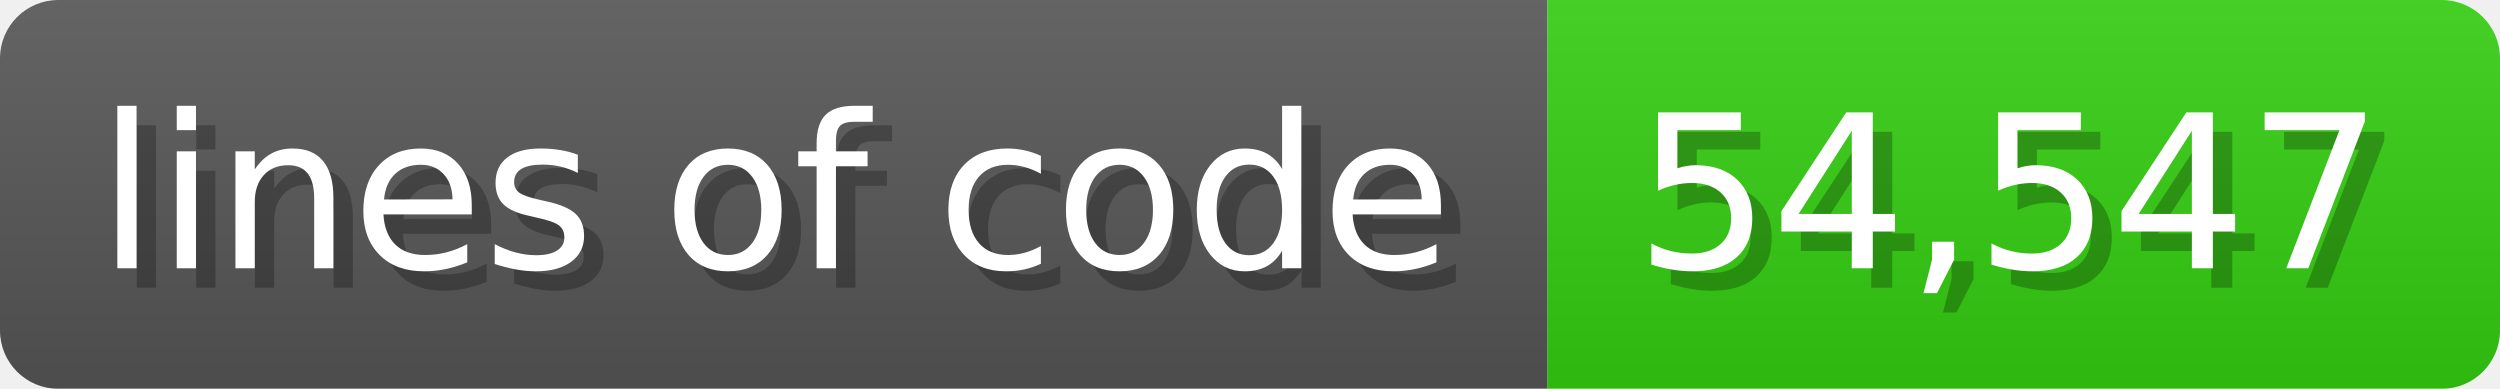
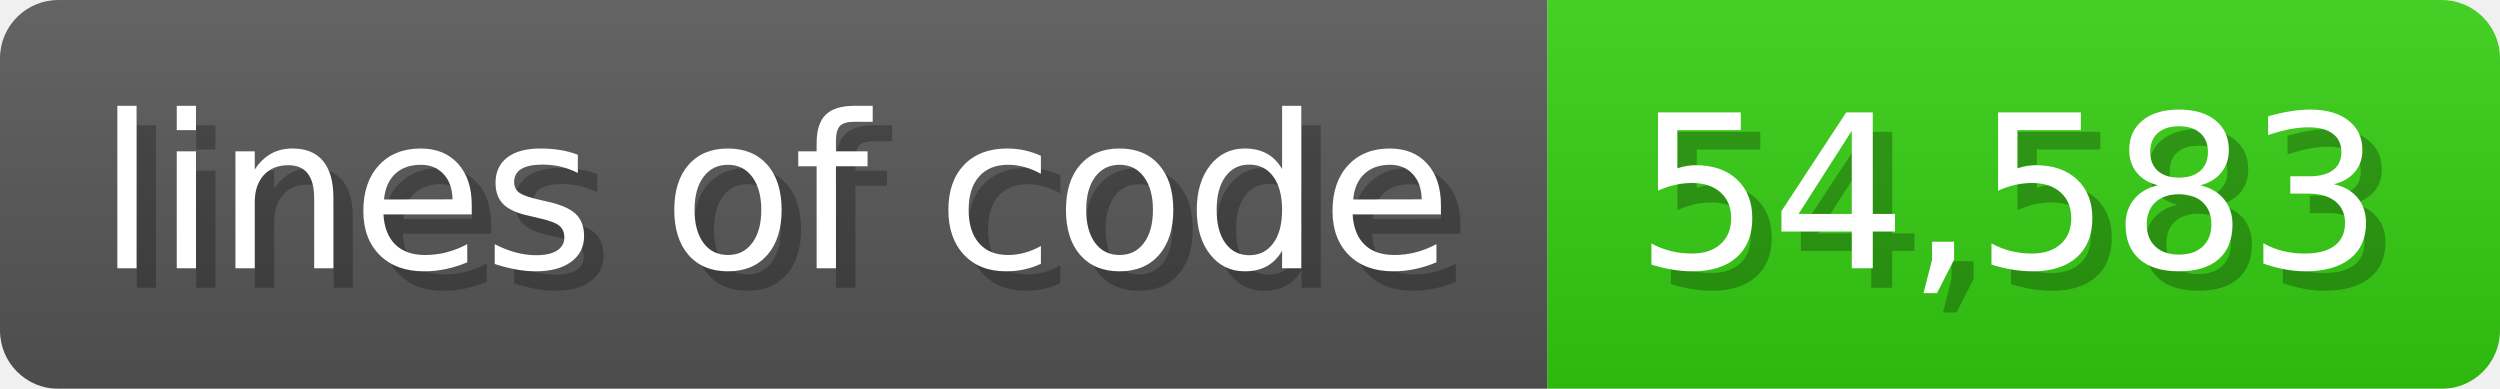
<svg xmlns="http://www.w3.org/2000/svg" width="128.6" height="20" viewBox="0 0 1286 200">
  <linearGradient id="a" x2="0" y2="100%">
    <stop offset="0" stop-opacity=".1" stop-color="#EEE" />
    <stop offset="1" stop-opacity=".1" />
  </linearGradient>
  <mask id="m">
    <rect width="1286" height="200" rx="30" fill="#FFF" />
  </mask>
  <g mask="url(#m)">
    <rect width="796" height="200" fill="#555" />
    <rect width="490" height="200" fill="#3C1" x="796" />
    <rect width="1286" height="200" fill="url(#a)" />
  </g>
  <g fill="#fff" text-anchor="start" font-family="Verdana,DejaVu Sans,sans-serif" font-size="110">
    <text x="60" y="148" textLength="696" fill="#000" opacity="0.25">lines of code</text>
    <text x="50" y="138" textLength="696">lines of code</text>
-     <text x="851" y="148" textLength="390" fill="#000" opacity="0.25">54,547</text>
-     <text x="841" y="138" textLength="390">54,547</text>
+     <text x="851" y="148" textLength="390" fill="#000" opacity="0.25">54,583</text>
+     <text x="841" y="138" textLength="390">54,583</text>
  </g>
</svg>
